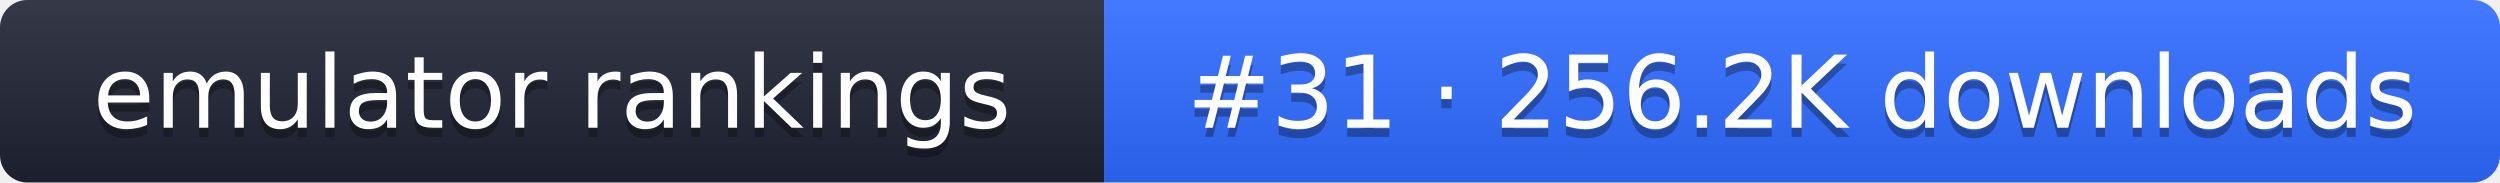
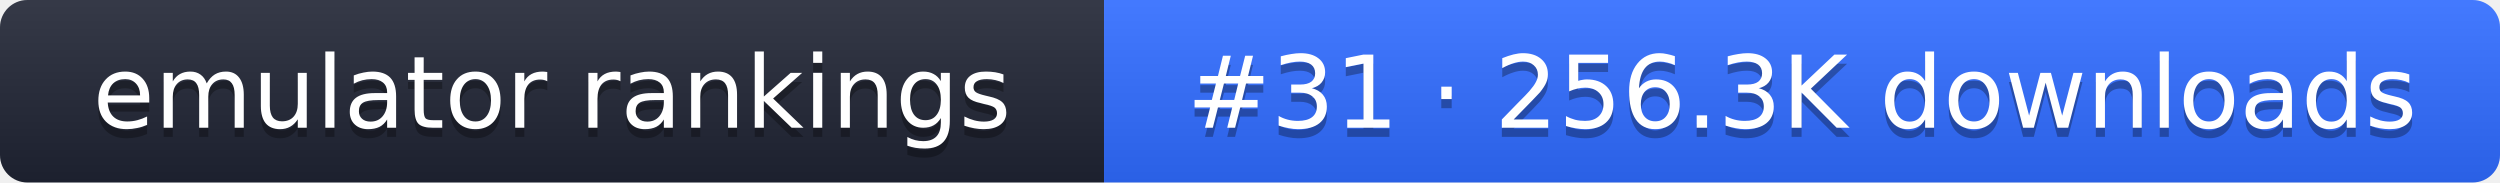
- <svg xmlns="http://www.w3.org/2000/svg" width="274" height="20" role="img" aria-label="emulator rankings: #31 · 256.2K downloads">
+ <svg xmlns="http://www.w3.org/2000/svg" width="274" height="20" role="img" aria-label="emulator rankings: #31 · 256.3K downloads">
  <linearGradient id="g" x2="0" y2="100%">
    <stop offset="0" stop-color="#fff" stop-opacity=".1" />
    <stop offset="1" stop-opacity=".1" />
  </linearGradient>
  <clipPath id="r">
    <rect width="274" height="20" rx="3" fill="#fff" />
  </clipPath>
  <g clip-path="url(#r)">
    <rect width="121" height="20" fill="#1f2433" />
    <rect x="121" width="153" height="20" fill="#2f6bff" />
    <rect width="274" height="20" fill="url(#g)" />
  </g>
  <g fill="#fff" text-anchor="middle" font-family="Verdana,DejaVu Sans,sans-serif" font-size="11">
    <text x="60.5" y="15" fill="#010101" fill-opacity=".3">emulator rankings</text>
    <text x="60.5" y="14">emulator rankings</text>
-     <text x="197.5" y="15" fill="#010101" fill-opacity=".3">#31 · 256.2K downloads</text>
-     <text x="197.5" y="14">#31 · 256.2K downloads</text>
+     <text x="197.5" y="15" fill="#010101" fill-opacity=".3">#31 · 256.3K downloads</text>
+     <text x="197.5" y="14">#31 · 256.3K downloads</text>
  </g>
</svg>
